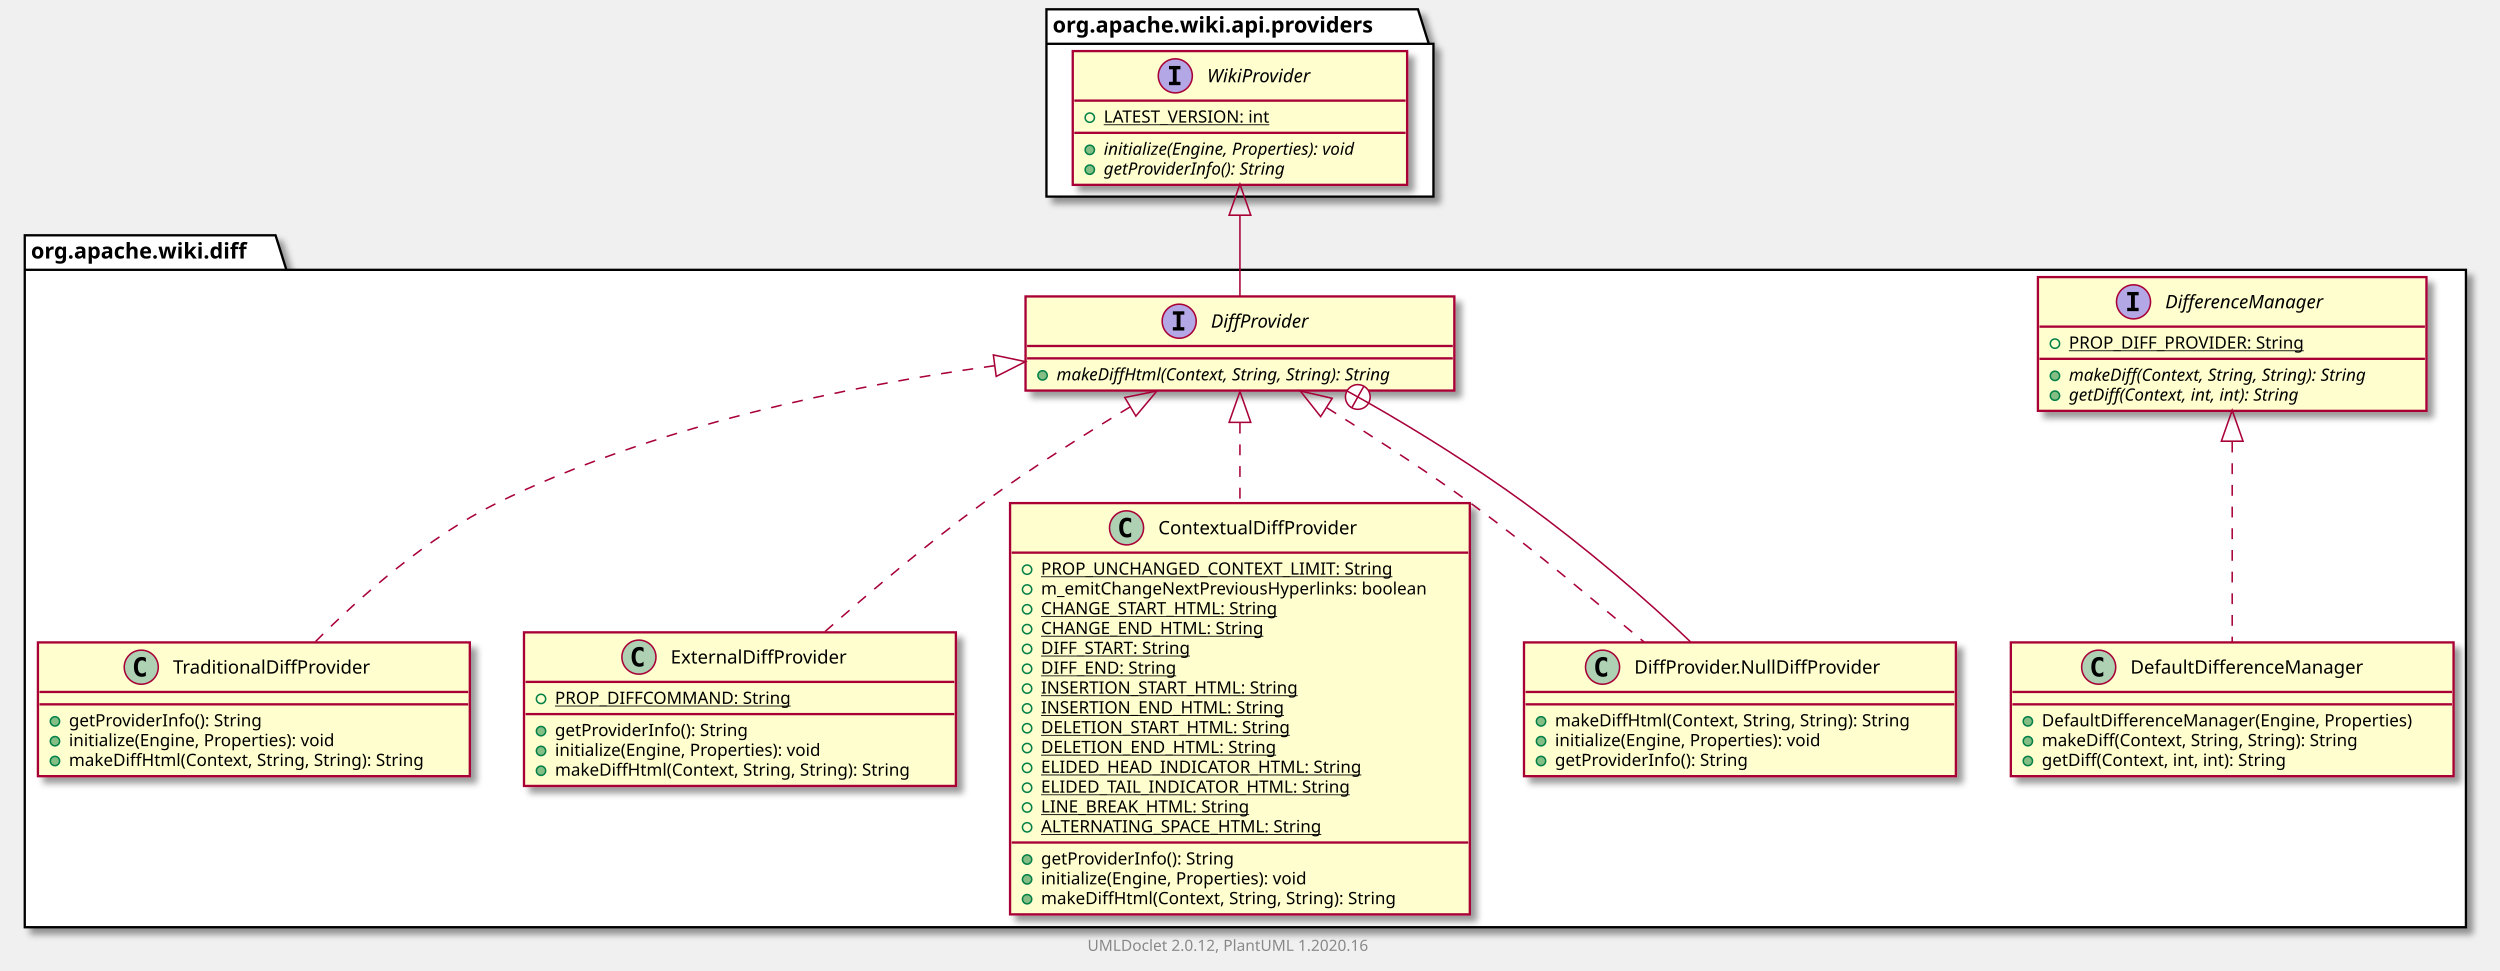
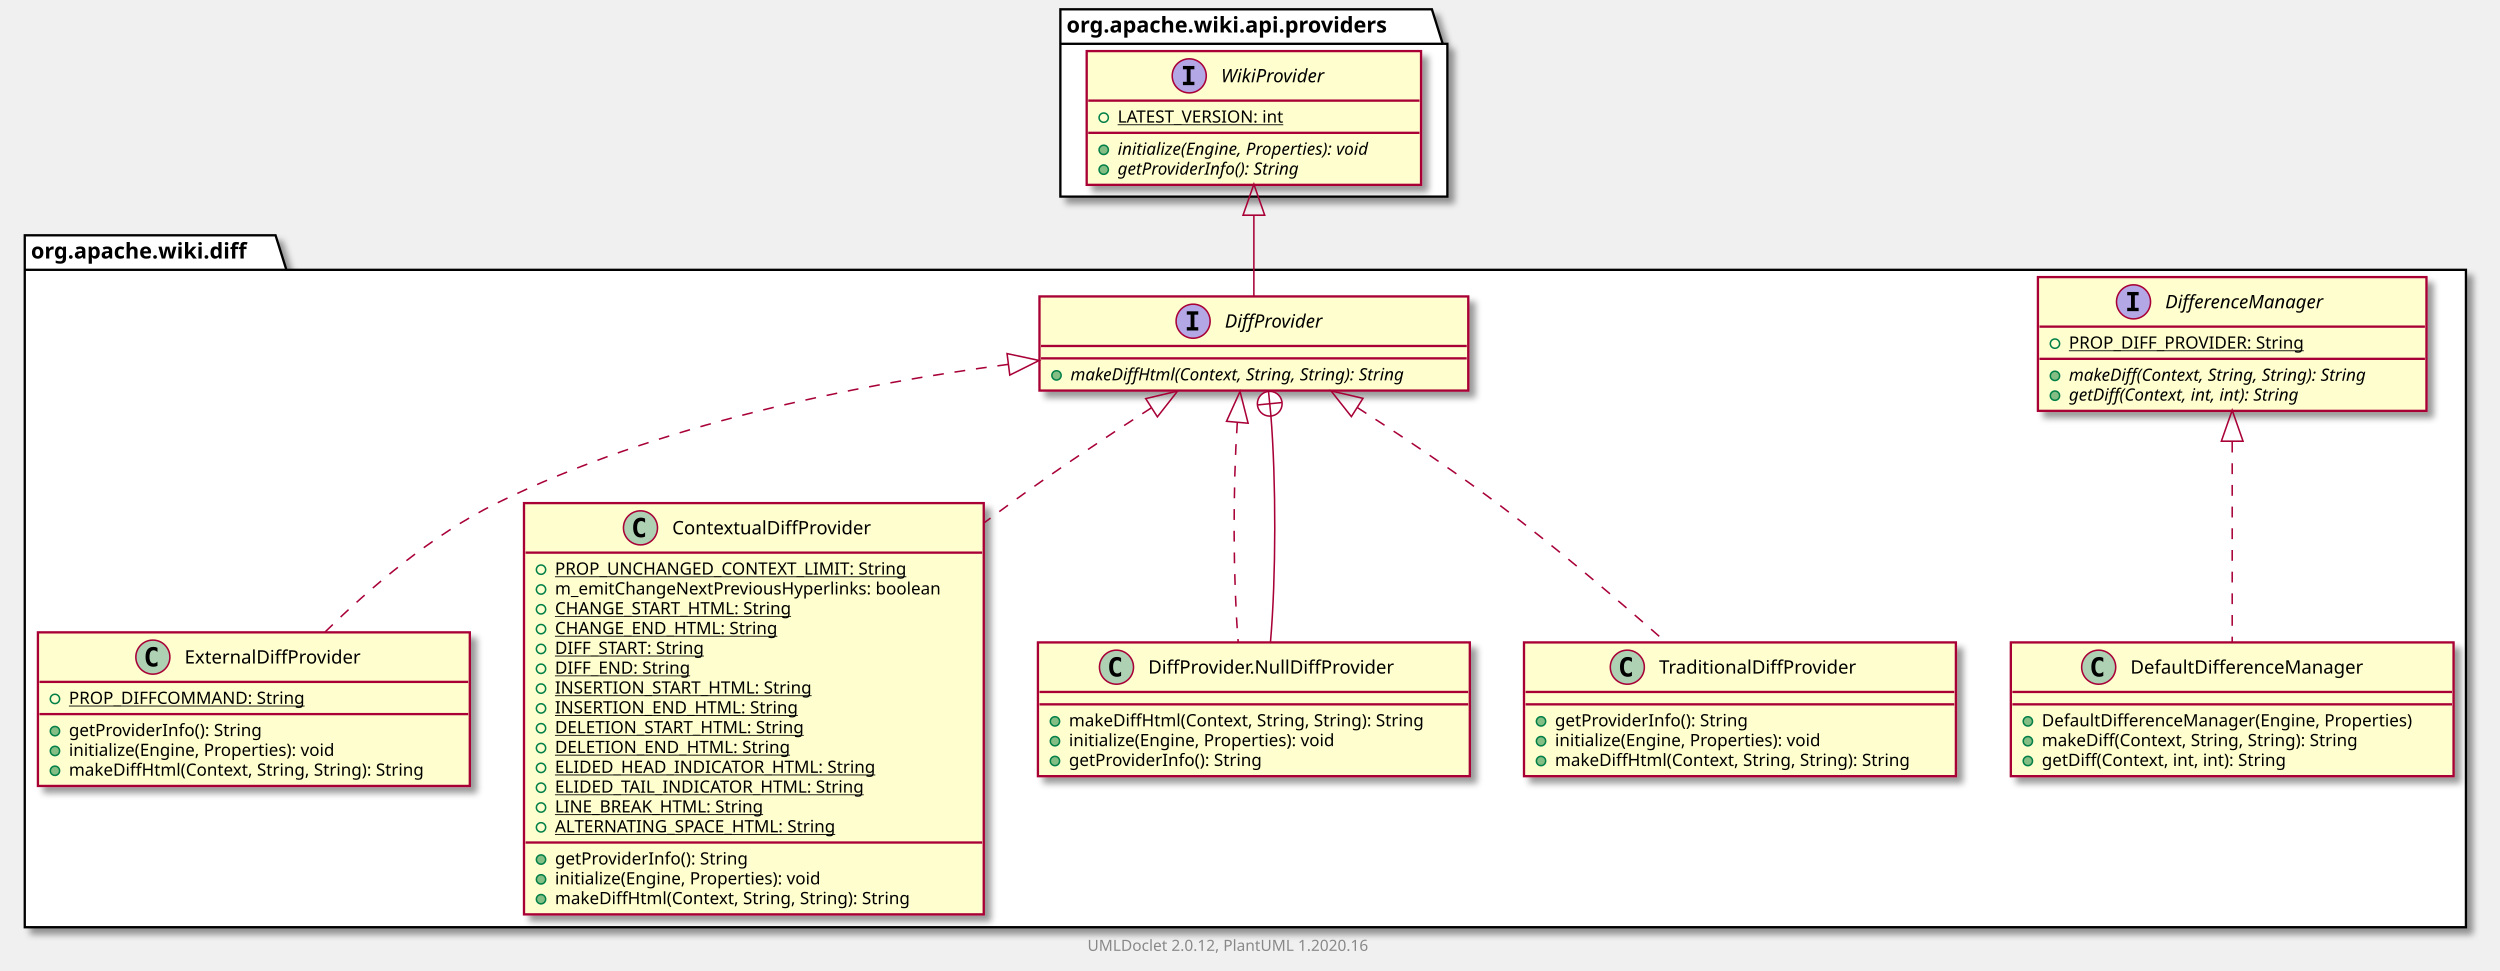
<svg xmlns="http://www.w3.org/2000/svg" xmlns:xlink="http://www.w3.org/1999/xlink" contentScriptType="application/ecmascript" contentStyleType="text/css" height="627px" preserveAspectRatio="none" style="width:1615px;height:627px;" version="1.1" viewBox="0 0 1615 627" width="1615px" zoomAndPan="magnify">
  <defs>
-     <filter height="300%" id="faxug247o72xo" width="300%" x="-1" y="-1">
+     <filter height="300%" id="fhn9ia8gysgc2" width="300%" x="-1" y="-1">
      <feGaussianBlur result="blurOut" stdDeviation="2.0" />
      <feColorMatrix in="blurOut" result="blurOut2" type="matrix" values="0 0 0 0 0 0 0 0 0 0 0 0 0 0 0 0 0 0 .4 0" />
      <feOffset dx="4.0" dy="4.0" in="blurOut2" result="blurOut3" />
      <feBlend in="SourceGraphic" in2="blurOut3" mode="normal" />
    </filter>
  </defs>
  <g>
-     <polygon fill="#FFFFFF" filter="url(#faxug247o72xo)" points="16,152,178,152,185,174.297,1593,174.297,1593,599,16,599,16,152" style="stroke: #000000; stroke-width: 1.5;" />
+     <polygon fill="#FFFFFF" filter="url(#fhn9ia8gysgc2)" points="16,152,178,152,185,174.297,1593,174.297,1593,599,16,599,16,152" style="stroke: #000000; stroke-width: 1.5;" />
    <line style="stroke: #000000; stroke-width: 1.5;" x1="16" x2="185" y1="174.297" y2="174.297" />
    <text fill="#000000" font-family="sans-serif" font-size="14" font-weight="bold" lengthAdjust="spacingAndGlyphs" textLength="156" x="20" y="166.995">org.apache.wiki.diff</text>
-     <polygon fill="#FFFFFF" filter="url(#faxug247o72xo)" points="676,6,916,6,923,28.297,926,28.297,926,127,676,127,676,6" style="stroke: #000000; stroke-width: 1.5;" />
-     <line style="stroke: #000000; stroke-width: 1.5;" x1="676" x2="923" y1="28.297" y2="28.297" />
-     <text fill="#000000" font-family="sans-serif" font-size="14" font-weight="bold" lengthAdjust="spacingAndGlyphs" textLength="234" x="680" y="20.995">org.apache.wiki.api.providers</text>
-     <a href="TraditionalDiffProvider.html" target="_top" title="TraditionalDiffProvider.html" xlink:actuate="onRequest" xlink:href="TraditionalDiffProvider.html" xlink:show="new" xlink:title="TraditionalDiffProvider.html" xlink:type="simple">
-       <rect codeLine="3" fill="#FEFECE" filter="url(#faxug247o72xo)" height="86.414" id="org.apache.wiki.diff.TraditionalDiffProvider" style="stroke: #A80036; stroke-width: 1.5;" width="279" x="24.5" y="415" />
-       <ellipse cx="91.25" cy="431" fill="#ADD1B2" rx="11" ry="11" style="stroke: #A80036; stroke-width: 1.0;" />
-       <path d="M94.219,436.641 Q93.641,436.938 93,437.078 Q92.359,437.234 91.656,437.234 Q89.156,437.234 87.828,435.594 Q86.516,433.938 86.516,430.812 Q86.516,427.688 87.828,426.031 Q89.156,424.375 91.656,424.375 Q92.359,424.375 93,424.531 Q93.656,424.688 94.219,424.984 L94.219,427.703 Q93.594,427.125 93,426.859 Q92.406,426.578 91.781,426.578 Q90.438,426.578 89.75,427.656 Q89.062,428.719 89.062,430.812 Q89.062,432.906 89.75,433.984 Q90.438,435.047 91.781,435.047 Q92.406,435.047 93,434.781 Q93.594,434.5 94.219,433.922 L94.219,436.641 Z " />
-       <text fill="#000000" font-family="sans-serif" font-size="12" lengthAdjust="spacingAndGlyphs" textLength="137" x="111.75" y="435.154">TraditionalDiffProvider</text>
-       <line style="stroke: #A80036; stroke-width: 1.5;" x1="25.5" x2="302.5" y1="447" y2="447" />
-       <line style="stroke: #A80036; stroke-width: 1.5;" x1="25.5" x2="302.5" y1="455" y2="455" />
-       <ellipse cx="35.5" cy="466" fill="#84BE84" rx="3" ry="3" style="stroke: #038048; stroke-width: 1.0;" />
-       <text fill="#000000" font-family="sans-serif" font-size="11" lengthAdjust="spacingAndGlyphs" textLength="136" x="44.5" y="469.21">getProviderInfo(): String</text>
-       <ellipse cx="35.5" cy="478.805" fill="#84BE84" rx="3" ry="3" style="stroke: #038048; stroke-width: 1.0;" />
-       <text fill="#000000" font-family="sans-serif" font-size="11" lengthAdjust="spacingAndGlyphs" textLength="189" x="44.5" y="482.015">initialize(Engine, Properties): void</text>
-       <ellipse cx="35.5" cy="491.609" fill="#84BE84" rx="3" ry="3" style="stroke: #038048; stroke-width: 1.0;" />
-       <text fill="#000000" font-family="sans-serif" font-size="11" lengthAdjust="spacingAndGlyphs" textLength="253" x="44.5" y="494.82">makeDiffHtml(Context, String, String): String</text>
-     </a>
-     <a href="ExternalDiffProvider.html" target="_top" title="ExternalDiffProvider.html" xlink:actuate="onRequest" xlink:href="ExternalDiffProvider.html" xlink:show="new" xlink:title="ExternalDiffProvider.html" xlink:type="simple">
-       <rect codeLine="9" fill="#FEFECE" filter="url(#faxug247o72xo)" height="99.219" id="org.apache.wiki.diff.ExternalDiffProvider" style="stroke: #A80036; stroke-width: 1.5;" width="279" x="338.5" y="408.5" />
-       <ellipse cx="412.75" cy="424.5" fill="#ADD1B2" rx="11" ry="11" style="stroke: #A80036; stroke-width: 1.0;" />
-       <path d="M415.719,430.141 Q415.141,430.438 414.5,430.578 Q413.859,430.734 413.156,430.734 Q410.656,430.734 409.328,429.094 Q408.016,427.438 408.016,424.312 Q408.016,421.188 409.328,419.531 Q410.656,417.875 413.156,417.875 Q413.859,417.875 414.5,418.031 Q415.156,418.188 415.719,418.484 L415.719,421.203 Q415.094,420.625 414.5,420.359 Q413.906,420.078 413.281,420.078 Q411.938,420.078 411.25,421.156 Q410.562,422.219 410.562,424.312 Q410.562,426.406 411.25,427.484 Q411.938,428.547 413.281,428.547 Q413.906,428.547 414.5,428.281 Q415.094,428 415.719,427.422 L415.719,430.141 Z " />
-       <text fill="#000000" font-family="sans-serif" font-size="12" lengthAdjust="spacingAndGlyphs" textLength="122" x="433.25" y="428.654">ExternalDiffProvider</text>
-       <line style="stroke: #A80036; stroke-width: 1.5;" x1="339.5" x2="616.5" y1="440.5" y2="440.5" />
-       <ellipse cx="349.5" cy="451.5" fill="none" rx="3" ry="3" style="stroke: #038048; stroke-width: 1.0;" />
-       <text fill="#000000" font-family="sans-serif" font-size="11" lengthAdjust="spacingAndGlyphs" text-decoration="underline" textLength="159" x="358.5" y="454.71">PROP_DIFFCOMMAND: String</text>
-       <line style="stroke: #A80036; stroke-width: 1.5;" x1="339.5" x2="616.5" y1="461.305" y2="461.305" />
-       <ellipse cx="349.5" cy="472.305" fill="#84BE84" rx="3" ry="3" style="stroke: #038048; stroke-width: 1.0;" />
-       <text fill="#000000" font-family="sans-serif" font-size="11" lengthAdjust="spacingAndGlyphs" textLength="136" x="358.5" y="475.515">getProviderInfo(): String</text>
-       <ellipse cx="349.5" cy="485.109" fill="#84BE84" rx="3" ry="3" style="stroke: #038048; stroke-width: 1.0;" />
-       <text fill="#000000" font-family="sans-serif" font-size="11" lengthAdjust="spacingAndGlyphs" textLength="189" x="358.5" y="488.32">initialize(Engine, Properties): void</text>
-       <ellipse cx="349.5" cy="497.914" fill="#84BE84" rx="3" ry="3" style="stroke: #038048; stroke-width: 1.0;" />
-       <text fill="#000000" font-family="sans-serif" font-size="11" lengthAdjust="spacingAndGlyphs" textLength="253" x="358.5" y="501.125">makeDiffHtml(Context, String, String): String</text>
-     </a>
-     <a href="ContextualDiffProvider.html" target="_top" title="ContextualDiffProvider.html" xlink:actuate="onRequest" xlink:href="ContextualDiffProvider.html" xlink:show="new" xlink:title="ContextualDiffProvider.html" xlink:type="simple">
-       <rect codeLine="16" fill="#FEFECE" filter="url(#faxug247o72xo)" height="265.68" id="org.apache.wiki.diff.ContextualDiffProvider" style="stroke: #A80036; stroke-width: 1.5;" width="297" x="652.5" y="325" />
-       <ellipse cx="727.75" cy="341" fill="#ADD1B2" rx="11" ry="11" style="stroke: #A80036; stroke-width: 1.0;" />
-       <path d="M730.719,346.641 Q730.141,346.938 729.5,347.078 Q728.859,347.234 728.156,347.234 Q725.656,347.234 724.328,345.594 Q723.016,343.938 723.016,340.812 Q723.016,337.688 724.328,336.031 Q725.656,334.375 728.156,334.375 Q728.859,334.375 729.5,334.531 Q730.156,334.688 730.719,334.984 L730.719,337.703 Q730.094,337.125 729.5,336.859 Q728.906,336.578 728.281,336.578 Q726.938,336.578 726.25,337.656 Q725.562,338.719 725.562,340.812 Q725.562,342.906 726.25,343.984 Q726.938,345.047 728.281,345.047 Q728.906,345.047 729.5,344.781 Q730.094,344.5 730.719,343.922 L730.719,346.641 Z " />
-       <text fill="#000000" font-family="sans-serif" font-size="12" lengthAdjust="spacingAndGlyphs" textLength="138" x="748.25" y="345.154">ContextualDiffProvider</text>
-       <line style="stroke: #A80036; stroke-width: 1.5;" x1="653.5" x2="948.5" y1="357" y2="357" />
-       <ellipse cx="663.5" cy="368" fill="none" rx="3" ry="3" style="stroke: #038048; stroke-width: 1.0;" />
-       <text fill="#000000" font-family="sans-serif" font-size="11" lengthAdjust="spacingAndGlyphs" text-decoration="underline" textLength="242" x="672.5" y="371.21">PROP_UNCHANGED_CONTEXT_LIMIT: String</text>
-       <ellipse cx="663.5" cy="380.805" fill="none" rx="3" ry="3" style="stroke: #038048; stroke-width: 1.0;" />
-       <text fill="#000000" font-family="sans-serif" font-size="11" lengthAdjust="spacingAndGlyphs" textLength="271" x="672.5" y="384.015">m_emitChangeNextPreviousHyperlinks: boolean</text>
-       <ellipse cx="663.5" cy="393.609" fill="none" rx="3" ry="3" style="stroke: #038048; stroke-width: 1.0;" />
-       <text fill="#000000" font-family="sans-serif" font-size="11" lengthAdjust="spacingAndGlyphs" text-decoration="underline" textLength="167" x="672.5" y="396.82">CHANGE_START_HTML: String</text>
-       <ellipse cx="663.5" cy="406.414" fill="none" rx="3" ry="3" style="stroke: #038048; stroke-width: 1.0;" />
-       <text fill="#000000" font-family="sans-serif" font-size="11" lengthAdjust="spacingAndGlyphs" text-decoration="underline" textLength="154" x="672.5" y="409.625">CHANGE_END_HTML: String</text>
-       <ellipse cx="663.5" cy="419.219" fill="none" rx="3" ry="3" style="stroke: #038048; stroke-width: 1.0;" />
-       <text fill="#000000" font-family="sans-serif" font-size="11" lengthAdjust="spacingAndGlyphs" text-decoration="underline" textLength="107" x="672.5" y="422.429">DIFF_START: String</text>
-       <ellipse cx="663.5" cy="432.023" fill="none" rx="3" ry="3" style="stroke: #038048; stroke-width: 1.0;" />
-       <text fill="#000000" font-family="sans-serif" font-size="11" lengthAdjust="spacingAndGlyphs" text-decoration="underline" textLength="94" x="672.5" y="435.234">DIFF_END: String</text>
-       <ellipse cx="663.5" cy="444.828" fill="none" rx="3" ry="3" style="stroke: #038048; stroke-width: 1.0;" />
-       <text fill="#000000" font-family="sans-serif" font-size="11" lengthAdjust="spacingAndGlyphs" text-decoration="underline" textLength="180" x="672.5" y="448.039">INSERTION_START_HTML: String</text>
-       <ellipse cx="663.5" cy="457.633" fill="none" rx="3" ry="3" style="stroke: #038048; stroke-width: 1.0;" />
-       <text fill="#000000" font-family="sans-serif" font-size="11" lengthAdjust="spacingAndGlyphs" text-decoration="underline" textLength="167" x="672.5" y="460.843">INSERTION_END_HTML: String</text>
-       <ellipse cx="663.5" cy="470.438" fill="none" rx="3" ry="3" style="stroke: #038048; stroke-width: 1.0;" />
-       <text fill="#000000" font-family="sans-serif" font-size="11" lengthAdjust="spacingAndGlyphs" text-decoration="underline" textLength="175" x="672.5" y="473.648">DELETION_START_HTML: String</text>
-       <ellipse cx="663.5" cy="483.242" fill="none" rx="3" ry="3" style="stroke: #038048; stroke-width: 1.0;" />
-       <text fill="#000000" font-family="sans-serif" font-size="11" lengthAdjust="spacingAndGlyphs" text-decoration="underline" textLength="162" x="672.5" y="486.453">DELETION_END_HTML: String</text>
-       <ellipse cx="663.5" cy="496.047" fill="none" rx="3" ry="3" style="stroke: #038048; stroke-width: 1.0;" />
-       <text fill="#000000" font-family="sans-serif" font-size="11" lengthAdjust="spacingAndGlyphs" text-decoration="underline" textLength="219" x="672.5" y="499.257">ELIDED_HEAD_INDICATOR_HTML: String</text>
-       <ellipse cx="663.5" cy="508.852" fill="none" rx="3" ry="3" style="stroke: #038048; stroke-width: 1.0;" />
-       <text fill="#000000" font-family="sans-serif" font-size="11" lengthAdjust="spacingAndGlyphs" text-decoration="underline" textLength="212" x="672.5" y="512.062">ELIDED_TAIL_INDICATOR_HTML: String</text>
-       <ellipse cx="663.5" cy="521.656" fill="none" rx="3" ry="3" style="stroke: #038048; stroke-width: 1.0;" />
-       <text fill="#000000" font-family="sans-serif" font-size="11" lengthAdjust="spacingAndGlyphs" text-decoration="underline" textLength="144" x="672.5" y="524.867">LINE_BREAK_HTML: String</text>
-       <ellipse cx="663.5" cy="534.461" fill="none" rx="3" ry="3" style="stroke: #038048; stroke-width: 1.0;" />
-       <text fill="#000000" font-family="sans-serif" font-size="11" lengthAdjust="spacingAndGlyphs" text-decoration="underline" textLength="197" x="672.5" y="537.671">ALTERNATING_SPACE_HTML: String</text>
-       <line style="stroke: #A80036; stroke-width: 1.5;" x1="653.5" x2="948.5" y1="544.266" y2="544.266" />
-       <ellipse cx="663.5" cy="555.266" fill="#84BE84" rx="3" ry="3" style="stroke: #038048; stroke-width: 1.0;" />
-       <text fill="#000000" font-family="sans-serif" font-size="11" lengthAdjust="spacingAndGlyphs" textLength="136" x="672.5" y="558.476">getProviderInfo(): String</text>
-       <ellipse cx="663.5" cy="568.07" fill="#84BE84" rx="3" ry="3" style="stroke: #038048; stroke-width: 1.0;" />
-       <text fill="#000000" font-family="sans-serif" font-size="11" lengthAdjust="spacingAndGlyphs" textLength="189" x="672.5" y="571.281">initialize(Engine, Properties): void</text>
-       <ellipse cx="663.5" cy="580.875" fill="#84BE84" rx="3" ry="3" style="stroke: #038048; stroke-width: 1.0;" />
-       <text fill="#000000" font-family="sans-serif" font-size="11" lengthAdjust="spacingAndGlyphs" textLength="253" x="672.5" y="584.085">makeDiffHtml(Context, String, String): String</text>
-     </a>
+     <polygon fill="#FFFFFF" filter="url(#fhn9ia8gysgc2)" points="685,6,925,6,932,28.297,935,28.297,935,127,685,127,685,6" style="stroke: #000000; stroke-width: 1.5;" />
+     <line style="stroke: #000000; stroke-width: 1.5;" x1="685" x2="932" y1="28.297" y2="28.297" />
+     <text fill="#000000" font-family="sans-serif" font-size="14" font-weight="bold" lengthAdjust="spacingAndGlyphs" textLength="234" x="689" y="20.995">org.apache.wiki.api.providers</text>
    <a href="DifferenceManager.html" target="_top" title="DifferenceManager.html" xlink:actuate="onRequest" xlink:href="DifferenceManager.html" xlink:show="new" xlink:title="DifferenceManager.html" xlink:type="simple">
-       <rect codeLine="36" fill="#FEFECE" filter="url(#faxug247o72xo)" height="86.414" id="org.apache.wiki.diff.DifferenceManager" style="stroke: #A80036; stroke-width: 1.5;" width="251" x="1316.5" y="179" />
+       <rect codeLine="3" fill="#FEFECE" filter="url(#fhn9ia8gysgc2)" height="86.414" id="org.apache.wiki.diff.DifferenceManager" style="stroke: #A80036; stroke-width: 1.5;" width="251" x="1316.5" y="179" />
      <ellipse cx="1378.25" cy="195" fill="#B4A7E5" rx="11" ry="11" style="stroke: #A80036; stroke-width: 1.0;" />
      <path d="M1374.172,190.766 L1374.172,188.609 L1381.562,188.609 L1381.562,190.766 L1379.094,190.766 L1379.094,198.844 L1381.562,198.844 L1381.562,201 L1374.172,201 L1374.172,198.844 L1376.641,198.844 L1376.641,190.766 L1374.172,190.766 Z " />
      <text fill="#000000" font-family="sans-serif" font-size="12" font-style="italic" lengthAdjust="spacingAndGlyphs" textLength="119" x="1398.75" y="199.154">DifferenceManager</text>
      <line style="stroke: #A80036; stroke-width: 1.5;" x1="1317.5" x2="1566.5" y1="211" y2="211" />
      <ellipse cx="1327.5" cy="222" fill="none" rx="3" ry="3" style="stroke: #038048; stroke-width: 1.0;" />
      <text fill="#000000" font-family="sans-serif" font-size="11" lengthAdjust="spacingAndGlyphs" text-decoration="underline" textLength="162" x="1336.5" y="225.21">PROP_DIFF_PROVIDER: String</text>
      <line style="stroke: #A80036; stroke-width: 1.5;" x1="1317.5" x2="1566.5" y1="231.805" y2="231.805" />
      <ellipse cx="1327.5" cy="242.805" fill="#84BE84" rx="3" ry="3" style="stroke: #038048; stroke-width: 1.0;" />
      <text fill="#000000" font-family="sans-serif" font-size="11" font-style="italic" lengthAdjust="spacingAndGlyphs" textLength="225" x="1336.5" y="246.015">makeDiff(Context, String, String): String</text>
      <ellipse cx="1327.5" cy="255.609" fill="#84BE84" rx="3" ry="3" style="stroke: #038048; stroke-width: 1.0;" />
      <text fill="#000000" font-family="sans-serif" font-size="11" font-style="italic" lengthAdjust="spacingAndGlyphs" textLength="174" x="1336.5" y="258.82">getDiff(Context, int, int): String</text>
    </a>
-     <a href="DiffProvider.html" target="_top" title="DiffProvider.html" xlink:actuate="onRequest" xlink:href="DiffProvider.html" xlink:show="new" xlink:title="DiffProvider.html" xlink:type="simple">
-       <rect codeLine="42" fill="#FEFECE" filter="url(#faxug247o72xo)" height="60.805" id="org.apache.wiki.diff.DiffProvider" style="stroke: #A80036; stroke-width: 1.5;" width="277" x="662.5" y="191.5" />
-       <ellipse cx="761.75" cy="207.5" fill="#B4A7E5" rx="11" ry="11" style="stroke: #A80036; stroke-width: 1.0;" />
-       <path d="M757.672,203.266 L757.672,201.109 L765.062,201.109 L765.062,203.266 L762.594,203.266 L762.594,211.344 L765.062,211.344 L765.062,213.5 L757.672,213.5 L757.672,211.344 L760.141,211.344 L760.141,203.266 L757.672,203.266 Z " />
-       <text fill="#000000" font-family="sans-serif" font-size="12" font-style="italic" lengthAdjust="spacingAndGlyphs" textLength="70" x="782.25" y="211.654">DiffProvider</text>
-       <line style="stroke: #A80036; stroke-width: 1.5;" x1="663.5" x2="938.5" y1="223.5" y2="223.5" />
-       <line style="stroke: #A80036; stroke-width: 1.5;" x1="663.5" x2="938.5" y1="231.5" y2="231.5" />
-       <ellipse cx="673.5" cy="242.5" fill="#84BE84" rx="3" ry="3" style="stroke: #038048; stroke-width: 1.0;" />
-       <text fill="#000000" font-family="sans-serif" font-size="11" font-style="italic" lengthAdjust="spacingAndGlyphs" textLength="251" x="682.5" y="245.71">makeDiffHtml(Context, String, String): String</text>
+     <a href="ExternalDiffProvider.html" target="_top" title="ExternalDiffProvider.html" xlink:actuate="onRequest" xlink:href="ExternalDiffProvider.html" xlink:show="new" xlink:title="ExternalDiffProvider.html" xlink:type="simple">
+       <rect codeLine="9" fill="#FEFECE" filter="url(#fhn9ia8gysgc2)" height="99.219" id="org.apache.wiki.diff.ExternalDiffProvider" style="stroke: #A80036; stroke-width: 1.5;" width="279" x="24.5" y="408.5" />
+       <ellipse cx="98.75" cy="424.5" fill="#ADD1B2" rx="11" ry="11" style="stroke: #A80036; stroke-width: 1.0;" />
+       <path d="M101.719,430.141 Q101.141,430.438 100.5,430.578 Q99.859,430.734 99.156,430.734 Q96.656,430.734 95.328,429.094 Q94.016,427.438 94.016,424.312 Q94.016,421.188 95.328,419.531 Q96.656,417.875 99.156,417.875 Q99.859,417.875 100.5,418.031 Q101.156,418.188 101.719,418.484 L101.719,421.203 Q101.094,420.625 100.5,420.359 Q99.906,420.078 99.281,420.078 Q97.938,420.078 97.25,421.156 Q96.562,422.219 96.562,424.312 Q96.562,426.406 97.25,427.484 Q97.938,428.547 99.281,428.547 Q99.906,428.547 100.5,428.281 Q101.094,428 101.719,427.422 L101.719,430.141 Z " />
+       <text fill="#000000" font-family="sans-serif" font-size="12" lengthAdjust="spacingAndGlyphs" textLength="122" x="119.25" y="428.654">ExternalDiffProvider</text>
+       <line style="stroke: #A80036; stroke-width: 1.5;" x1="25.5" x2="302.5" y1="440.5" y2="440.5" />
+       <ellipse cx="35.5" cy="451.5" fill="none" rx="3" ry="3" style="stroke: #038048; stroke-width: 1.0;" />
+       <text fill="#000000" font-family="sans-serif" font-size="11" lengthAdjust="spacingAndGlyphs" text-decoration="underline" textLength="159" x="44.5" y="454.71">PROP_DIFFCOMMAND: String</text>
+       <line style="stroke: #A80036; stroke-width: 1.5;" x1="25.5" x2="302.5" y1="461.305" y2="461.305" />
+       <ellipse cx="35.5" cy="472.305" fill="#84BE84" rx="3" ry="3" style="stroke: #038048; stroke-width: 1.0;" />
+       <text fill="#000000" font-family="sans-serif" font-size="11" lengthAdjust="spacingAndGlyphs" textLength="136" x="44.5" y="475.515">getProviderInfo(): String</text>
+       <ellipse cx="35.5" cy="485.109" fill="#84BE84" rx="3" ry="3" style="stroke: #038048; stroke-width: 1.0;" />
+       <text fill="#000000" font-family="sans-serif" font-size="11" lengthAdjust="spacingAndGlyphs" textLength="189" x="44.5" y="488.32">initialize(Engine, Properties): void</text>
+       <ellipse cx="35.5" cy="497.914" fill="#84BE84" rx="3" ry="3" style="stroke: #038048; stroke-width: 1.0;" />
+       <text fill="#000000" font-family="sans-serif" font-size="11" lengthAdjust="spacingAndGlyphs" textLength="253" x="44.5" y="501.125">makeDiffHtml(Context, String, String): String</text>
    </a>
-     <a href="DiffProvider.NullDiffProvider.html" target="_top" title="DiffProvider.NullDiffProvider.html" xlink:actuate="onRequest" xlink:href="DiffProvider.NullDiffProvider.html" xlink:show="new" xlink:title="DiffProvider.NullDiffProvider.html" xlink:type="simple">
-       <rect codeLine="46" fill="#FEFECE" filter="url(#faxug247o72xo)" height="86.414" id="org.apache.wiki.diff.DiffProvider.NullDiffProvider" style="stroke: #A80036; stroke-width: 1.5;" width="279" x="984.5" y="415" />
-       <ellipse cx="1035.25" cy="431" fill="#ADD1B2" rx="11" ry="11" style="stroke: #A80036; stroke-width: 1.0;" />
-       <path d="M1038.219,436.641 Q1037.641,436.938 1037,437.078 Q1036.359,437.234 1035.656,437.234 Q1033.156,437.234 1031.828,435.594 Q1030.516,433.938 1030.516,430.812 Q1030.516,427.688 1031.828,426.031 Q1033.156,424.375 1035.656,424.375 Q1036.359,424.375 1037,424.531 Q1037.656,424.688 1038.219,424.984 L1038.219,427.703 Q1037.594,427.125 1037,426.859 Q1036.406,426.578 1035.781,426.578 Q1034.438,426.578 1033.75,427.656 Q1033.062,428.719 1033.062,430.812 Q1033.062,432.906 1033.75,433.984 Q1034.438,435.047 1035.781,435.047 Q1036.406,435.047 1037,434.781 Q1037.594,434.5 1038.219,433.922 L1038.219,436.641 Z " />
-       <text fill="#000000" font-family="sans-serif" font-size="12" lengthAdjust="spacingAndGlyphs" textLength="169" x="1055.75" y="435.154">DiffProvider.NullDiffProvider</text>
-       <line style="stroke: #A80036; stroke-width: 1.5;" x1="985.5" x2="1262.5" y1="447" y2="447" />
-       <line style="stroke: #A80036; stroke-width: 1.5;" x1="985.5" x2="1262.5" y1="455" y2="455" />
-       <ellipse cx="995.5" cy="466" fill="#84BE84" rx="3" ry="3" style="stroke: #038048; stroke-width: 1.0;" />
-       <text fill="#000000" font-family="sans-serif" font-size="11" lengthAdjust="spacingAndGlyphs" textLength="253" x="1004.5" y="469.21">makeDiffHtml(Context, String, String): String</text>
-       <ellipse cx="995.5" cy="478.805" fill="#84BE84" rx="3" ry="3" style="stroke: #038048; stroke-width: 1.0;" />
-       <text fill="#000000" font-family="sans-serif" font-size="11" lengthAdjust="spacingAndGlyphs" textLength="189" x="1004.5" y="482.015">initialize(Engine, Properties): void</text>
-       <ellipse cx="995.5" cy="491.609" fill="#84BE84" rx="3" ry="3" style="stroke: #038048; stroke-width: 1.0;" />
-       <text fill="#000000" font-family="sans-serif" font-size="11" lengthAdjust="spacingAndGlyphs" textLength="136" x="1004.5" y="494.82">getProviderInfo(): String</text>
+     <a href="ContextualDiffProvider.html" target="_top" title="ContextualDiffProvider.html" xlink:actuate="onRequest" xlink:href="ContextualDiffProvider.html" xlink:show="new" xlink:title="ContextualDiffProvider.html" xlink:type="simple">
+       <rect codeLine="16" fill="#FEFECE" filter="url(#fhn9ia8gysgc2)" height="265.68" id="org.apache.wiki.diff.ContextualDiffProvider" style="stroke: #A80036; stroke-width: 1.5;" width="297" x="338.5" y="325" />
+       <ellipse cx="413.75" cy="341" fill="#ADD1B2" rx="11" ry="11" style="stroke: #A80036; stroke-width: 1.0;" />
+       <path d="M416.719,346.641 Q416.141,346.938 415.5,347.078 Q414.859,347.234 414.156,347.234 Q411.656,347.234 410.328,345.594 Q409.016,343.938 409.016,340.812 Q409.016,337.688 410.328,336.031 Q411.656,334.375 414.156,334.375 Q414.859,334.375 415.5,334.531 Q416.156,334.688 416.719,334.984 L416.719,337.703 Q416.094,337.125 415.5,336.859 Q414.906,336.578 414.281,336.578 Q412.938,336.578 412.25,337.656 Q411.562,338.719 411.562,340.812 Q411.562,342.906 412.25,343.984 Q412.938,345.047 414.281,345.047 Q414.906,345.047 415.5,344.781 Q416.094,344.5 416.719,343.922 L416.719,346.641 Z " />
+       <text fill="#000000" font-family="sans-serif" font-size="12" lengthAdjust="spacingAndGlyphs" textLength="138" x="434.25" y="345.154">ContextualDiffProvider</text>
+       <line style="stroke: #A80036; stroke-width: 1.5;" x1="339.5" x2="634.5" y1="357" y2="357" />
+       <ellipse cx="349.5" cy="368" fill="none" rx="3" ry="3" style="stroke: #038048; stroke-width: 1.0;" />
+       <text fill="#000000" font-family="sans-serif" font-size="11" lengthAdjust="spacingAndGlyphs" text-decoration="underline" textLength="242" x="358.5" y="371.21">PROP_UNCHANGED_CONTEXT_LIMIT: String</text>
+       <ellipse cx="349.5" cy="380.805" fill="none" rx="3" ry="3" style="stroke: #038048; stroke-width: 1.0;" />
+       <text fill="#000000" font-family="sans-serif" font-size="11" lengthAdjust="spacingAndGlyphs" textLength="271" x="358.5" y="384.015">m_emitChangeNextPreviousHyperlinks: boolean</text>
+       <ellipse cx="349.5" cy="393.609" fill="none" rx="3" ry="3" style="stroke: #038048; stroke-width: 1.0;" />
+       <text fill="#000000" font-family="sans-serif" font-size="11" lengthAdjust="spacingAndGlyphs" text-decoration="underline" textLength="167" x="358.5" y="396.82">CHANGE_START_HTML: String</text>
+       <ellipse cx="349.5" cy="406.414" fill="none" rx="3" ry="3" style="stroke: #038048; stroke-width: 1.0;" />
+       <text fill="#000000" font-family="sans-serif" font-size="11" lengthAdjust="spacingAndGlyphs" text-decoration="underline" textLength="154" x="358.5" y="409.625">CHANGE_END_HTML: String</text>
+       <ellipse cx="349.5" cy="419.219" fill="none" rx="3" ry="3" style="stroke: #038048; stroke-width: 1.0;" />
+       <text fill="#000000" font-family="sans-serif" font-size="11" lengthAdjust="spacingAndGlyphs" text-decoration="underline" textLength="107" x="358.5" y="422.429">DIFF_START: String</text>
+       <ellipse cx="349.5" cy="432.023" fill="none" rx="3" ry="3" style="stroke: #038048; stroke-width: 1.0;" />
+       <text fill="#000000" font-family="sans-serif" font-size="11" lengthAdjust="spacingAndGlyphs" text-decoration="underline" textLength="94" x="358.5" y="435.234">DIFF_END: String</text>
+       <ellipse cx="349.5" cy="444.828" fill="none" rx="3" ry="3" style="stroke: #038048; stroke-width: 1.0;" />
+       <text fill="#000000" font-family="sans-serif" font-size="11" lengthAdjust="spacingAndGlyphs" text-decoration="underline" textLength="180" x="358.5" y="448.039">INSERTION_START_HTML: String</text>
+       <ellipse cx="349.5" cy="457.633" fill="none" rx="3" ry="3" style="stroke: #038048; stroke-width: 1.0;" />
+       <text fill="#000000" font-family="sans-serif" font-size="11" lengthAdjust="spacingAndGlyphs" text-decoration="underline" textLength="167" x="358.5" y="460.843">INSERTION_END_HTML: String</text>
+       <ellipse cx="349.5" cy="470.438" fill="none" rx="3" ry="3" style="stroke: #038048; stroke-width: 1.0;" />
+       <text fill="#000000" font-family="sans-serif" font-size="11" lengthAdjust="spacingAndGlyphs" text-decoration="underline" textLength="175" x="358.5" y="473.648">DELETION_START_HTML: String</text>
+       <ellipse cx="349.5" cy="483.242" fill="none" rx="3" ry="3" style="stroke: #038048; stroke-width: 1.0;" />
+       <text fill="#000000" font-family="sans-serif" font-size="11" lengthAdjust="spacingAndGlyphs" text-decoration="underline" textLength="162" x="358.5" y="486.453">DELETION_END_HTML: String</text>
+       <ellipse cx="349.5" cy="496.047" fill="none" rx="3" ry="3" style="stroke: #038048; stroke-width: 1.0;" />
+       <text fill="#000000" font-family="sans-serif" font-size="11" lengthAdjust="spacingAndGlyphs" text-decoration="underline" textLength="219" x="358.5" y="499.257">ELIDED_HEAD_INDICATOR_HTML: String</text>
+       <ellipse cx="349.5" cy="508.852" fill="none" rx="3" ry="3" style="stroke: #038048; stroke-width: 1.0;" />
+       <text fill="#000000" font-family="sans-serif" font-size="11" lengthAdjust="spacingAndGlyphs" text-decoration="underline" textLength="212" x="358.5" y="512.062">ELIDED_TAIL_INDICATOR_HTML: String</text>
+       <ellipse cx="349.5" cy="521.656" fill="none" rx="3" ry="3" style="stroke: #038048; stroke-width: 1.0;" />
+       <text fill="#000000" font-family="sans-serif" font-size="11" lengthAdjust="spacingAndGlyphs" text-decoration="underline" textLength="144" x="358.5" y="524.867">LINE_BREAK_HTML: String</text>
+       <ellipse cx="349.5" cy="534.461" fill="none" rx="3" ry="3" style="stroke: #038048; stroke-width: 1.0;" />
+       <text fill="#000000" font-family="sans-serif" font-size="11" lengthAdjust="spacingAndGlyphs" text-decoration="underline" textLength="197" x="358.5" y="537.671">ALTERNATING_SPACE_HTML: String</text>
+       <line style="stroke: #A80036; stroke-width: 1.5;" x1="339.5" x2="634.5" y1="544.266" y2="544.266" />
+       <ellipse cx="349.5" cy="555.266" fill="#84BE84" rx="3" ry="3" style="stroke: #038048; stroke-width: 1.0;" />
+       <text fill="#000000" font-family="sans-serif" font-size="11" lengthAdjust="spacingAndGlyphs" textLength="136" x="358.5" y="558.476">getProviderInfo(): String</text>
+       <ellipse cx="349.5" cy="568.07" fill="#84BE84" rx="3" ry="3" style="stroke: #038048; stroke-width: 1.0;" />
+       <text fill="#000000" font-family="sans-serif" font-size="11" lengthAdjust="spacingAndGlyphs" textLength="189" x="358.5" y="571.281">initialize(Engine, Properties): void</text>
+       <ellipse cx="349.5" cy="580.875" fill="#84BE84" rx="3" ry="3" style="stroke: #038048; stroke-width: 1.0;" />
+       <text fill="#000000" font-family="sans-serif" font-size="11" lengthAdjust="spacingAndGlyphs" textLength="253" x="358.5" y="584.085">makeDiffHtml(Context, String, String): String</text>
    </a>
    <a href="DefaultDifferenceManager.html" target="_top" title="DefaultDifferenceManager.html" xlink:actuate="onRequest" xlink:href="DefaultDifferenceManager.html" xlink:show="new" xlink:title="DefaultDifferenceManager.html" xlink:type="simple">
-       <rect codeLine="52" fill="#FEFECE" filter="url(#faxug247o72xo)" height="86.414" id="org.apache.wiki.diff.DefaultDifferenceManager" style="stroke: #A80036; stroke-width: 1.5;" width="286" x="1299" y="415" />
+       <rect codeLine="36" fill="#FEFECE" filter="url(#fhn9ia8gysgc2)" height="86.414" id="org.apache.wiki.diff.DefaultDifferenceManager" style="stroke: #A80036; stroke-width: 1.5;" width="286" x="1299" y="415" />
      <ellipse cx="1355.75" cy="431" fill="#ADD1B2" rx="11" ry="11" style="stroke: #A80036; stroke-width: 1.0;" />
      <path d="M1358.719,436.641 Q1358.141,436.938 1357.5,437.078 Q1356.859,437.234 1356.156,437.234 Q1353.656,437.234 1352.328,435.594 Q1351.016,433.938 1351.016,430.812 Q1351.016,427.688 1352.328,426.031 Q1353.656,424.375 1356.156,424.375 Q1356.859,424.375 1357.5,424.531 Q1358.156,424.688 1358.719,424.984 L1358.719,427.703 Q1358.094,427.125 1357.5,426.859 Q1356.906,426.578 1356.281,426.578 Q1354.938,426.578 1354.25,427.656 Q1353.562,428.719 1353.562,430.812 Q1353.562,432.906 1354.25,433.984 Q1354.938,435.047 1356.281,435.047 Q1356.906,435.047 1357.5,434.781 Q1358.094,434.5 1358.719,433.922 L1358.719,436.641 Z " />
      <text fill="#000000" font-family="sans-serif" font-size="12" lengthAdjust="spacingAndGlyphs" textLength="164" x="1376.25" y="435.154">DefaultDifferenceManager</text>
      <line style="stroke: #A80036; stroke-width: 1.5;" x1="1300" x2="1584" y1="447" y2="447" />
      <line style="stroke: #A80036; stroke-width: 1.5;" x1="1300" x2="1584" y1="455" y2="455" />
      <ellipse cx="1310" cy="466" fill="#84BE84" rx="3" ry="3" style="stroke: #038048; stroke-width: 1.0;" />
      <text fill="#000000" font-family="sans-serif" font-size="11" lengthAdjust="spacingAndGlyphs" textLength="260" x="1319" y="469.21">DefaultDifferenceManager(Engine, Properties)</text>
      <ellipse cx="1310" cy="478.805" fill="#84BE84" rx="3" ry="3" style="stroke: #038048; stroke-width: 1.0;" />
      <text fill="#000000" font-family="sans-serif" font-size="11" lengthAdjust="spacingAndGlyphs" textLength="227" x="1319" y="482.015">makeDiff(Context, String, String): String</text>
      <ellipse cx="1310" cy="491.609" fill="#84BE84" rx="3" ry="3" style="stroke: #038048; stroke-width: 1.0;" />
      <text fill="#000000" font-family="sans-serif" font-size="11" lengthAdjust="spacingAndGlyphs" textLength="174" x="1319" y="494.82">getDiff(Context, int, int): String</text>
    </a>
+     <a href="DiffProvider.html" target="_top" title="DiffProvider.html" xlink:actuate="onRequest" xlink:href="DiffProvider.html" xlink:show="new" xlink:title="DiffProvider.html" xlink:type="simple">
+       <rect codeLine="42" fill="#FEFECE" filter="url(#fhn9ia8gysgc2)" height="60.805" id="org.apache.wiki.diff.DiffProvider" style="stroke: #A80036; stroke-width: 1.5;" width="277" x="671.5" y="191.5" />
+       <ellipse cx="770.75" cy="207.5" fill="#B4A7E5" rx="11" ry="11" style="stroke: #A80036; stroke-width: 1.0;" />
+       <path d="M766.672,203.266 L766.672,201.109 L774.062,201.109 L774.062,203.266 L771.594,203.266 L771.594,211.344 L774.062,211.344 L774.062,213.5 L766.672,213.5 L766.672,211.344 L769.141,211.344 L769.141,203.266 L766.672,203.266 Z " />
+       <text fill="#000000" font-family="sans-serif" font-size="12" font-style="italic" lengthAdjust="spacingAndGlyphs" textLength="70" x="791.25" y="211.654">DiffProvider</text>
+       <line style="stroke: #A80036; stroke-width: 1.5;" x1="672.5" x2="947.5" y1="223.5" y2="223.5" />
+       <line style="stroke: #A80036; stroke-width: 1.5;" x1="672.5" x2="947.5" y1="231.5" y2="231.5" />
+       <ellipse cx="682.5" cy="242.5" fill="#84BE84" rx="3" ry="3" style="stroke: #038048; stroke-width: 1.0;" />
+       <text fill="#000000" font-family="sans-serif" font-size="11" font-style="italic" lengthAdjust="spacingAndGlyphs" textLength="251" x="691.5" y="245.71">makeDiffHtml(Context, String, String): String</text>
+     </a>
+     <a href="DiffProvider.NullDiffProvider.html" target="_top" title="DiffProvider.NullDiffProvider.html" xlink:actuate="onRequest" xlink:href="DiffProvider.NullDiffProvider.html" xlink:show="new" xlink:title="DiffProvider.NullDiffProvider.html" xlink:type="simple">
+       <rect codeLine="46" fill="#FEFECE" filter="url(#fhn9ia8gysgc2)" height="86.414" id="org.apache.wiki.diff.DiffProvider.NullDiffProvider" style="stroke: #A80036; stroke-width: 1.5;" width="279" x="670.5" y="415" />
+       <ellipse cx="721.25" cy="431" fill="#ADD1B2" rx="11" ry="11" style="stroke: #A80036; stroke-width: 1.0;" />
+       <path d="M724.219,436.641 Q723.641,436.938 723,437.078 Q722.359,437.234 721.656,437.234 Q719.156,437.234 717.828,435.594 Q716.516,433.938 716.516,430.812 Q716.516,427.688 717.828,426.031 Q719.156,424.375 721.656,424.375 Q722.359,424.375 723,424.531 Q723.656,424.688 724.219,424.984 L724.219,427.703 Q723.594,427.125 723,426.859 Q722.406,426.578 721.781,426.578 Q720.438,426.578 719.75,427.656 Q719.062,428.719 719.062,430.812 Q719.062,432.906 719.75,433.984 Q720.438,435.047 721.781,435.047 Q722.406,435.047 723,434.781 Q723.594,434.5 724.219,433.922 L724.219,436.641 Z " />
+       <text fill="#000000" font-family="sans-serif" font-size="12" lengthAdjust="spacingAndGlyphs" textLength="169" x="741.75" y="435.154">DiffProvider.NullDiffProvider</text>
+       <line style="stroke: #A80036; stroke-width: 1.5;" x1="671.5" x2="948.5" y1="447" y2="447" />
+       <line style="stroke: #A80036; stroke-width: 1.5;" x1="671.5" x2="948.5" y1="455" y2="455" />
+       <ellipse cx="681.5" cy="466" fill="#84BE84" rx="3" ry="3" style="stroke: #038048; stroke-width: 1.0;" />
+       <text fill="#000000" font-family="sans-serif" font-size="11" lengthAdjust="spacingAndGlyphs" textLength="253" x="690.5" y="469.21">makeDiffHtml(Context, String, String): String</text>
+       <ellipse cx="681.5" cy="478.805" fill="#84BE84" rx="3" ry="3" style="stroke: #038048; stroke-width: 1.0;" />
+       <text fill="#000000" font-family="sans-serif" font-size="11" lengthAdjust="spacingAndGlyphs" textLength="189" x="690.5" y="482.015">initialize(Engine, Properties): void</text>
+       <ellipse cx="681.5" cy="491.609" fill="#84BE84" rx="3" ry="3" style="stroke: #038048; stroke-width: 1.0;" />
+       <text fill="#000000" font-family="sans-serif" font-size="11" lengthAdjust="spacingAndGlyphs" textLength="136" x="690.5" y="494.82">getProviderInfo(): String</text>
+     </a>
+     <a href="TraditionalDiffProvider.html" target="_top" title="TraditionalDiffProvider.html" xlink:actuate="onRequest" xlink:href="TraditionalDiffProvider.html" xlink:show="new" xlink:title="TraditionalDiffProvider.html" xlink:type="simple">
+       <rect codeLine="52" fill="#FEFECE" filter="url(#fhn9ia8gysgc2)" height="86.414" id="org.apache.wiki.diff.TraditionalDiffProvider" style="stroke: #A80036; stroke-width: 1.5;" width="279" x="984.5" y="415" />
+       <ellipse cx="1051.25" cy="431" fill="#ADD1B2" rx="11" ry="11" style="stroke: #A80036; stroke-width: 1.0;" />
+       <path d="M1054.219,436.641 Q1053.641,436.938 1053,437.078 Q1052.359,437.234 1051.656,437.234 Q1049.156,437.234 1047.828,435.594 Q1046.516,433.938 1046.516,430.812 Q1046.516,427.688 1047.828,426.031 Q1049.156,424.375 1051.656,424.375 Q1052.359,424.375 1053,424.531 Q1053.656,424.688 1054.219,424.984 L1054.219,427.703 Q1053.594,427.125 1053,426.859 Q1052.406,426.578 1051.781,426.578 Q1050.438,426.578 1049.75,427.656 Q1049.062,428.719 1049.062,430.812 Q1049.062,432.906 1049.75,433.984 Q1050.438,435.047 1051.781,435.047 Q1052.406,435.047 1053,434.781 Q1053.594,434.5 1054.219,433.922 L1054.219,436.641 Z " />
+       <text fill="#000000" font-family="sans-serif" font-size="12" lengthAdjust="spacingAndGlyphs" textLength="137" x="1071.75" y="435.154">TraditionalDiffProvider</text>
+       <line style="stroke: #A80036; stroke-width: 1.5;" x1="985.5" x2="1262.5" y1="447" y2="447" />
+       <line style="stroke: #A80036; stroke-width: 1.5;" x1="985.5" x2="1262.5" y1="455" y2="455" />
+       <ellipse cx="995.5" cy="466" fill="#84BE84" rx="3" ry="3" style="stroke: #038048; stroke-width: 1.0;" />
+       <text fill="#000000" font-family="sans-serif" font-size="11" lengthAdjust="spacingAndGlyphs" textLength="136" x="1004.5" y="469.21">getProviderInfo(): String</text>
+       <ellipse cx="995.5" cy="478.805" fill="#84BE84" rx="3" ry="3" style="stroke: #038048; stroke-width: 1.0;" />
+       <text fill="#000000" font-family="sans-serif" font-size="11" lengthAdjust="spacingAndGlyphs" textLength="189" x="1004.5" y="482.015">initialize(Engine, Properties): void</text>
+       <ellipse cx="995.5" cy="491.609" fill="#84BE84" rx="3" ry="3" style="stroke: #038048; stroke-width: 1.0;" />
+       <text fill="#000000" font-family="sans-serif" font-size="11" lengthAdjust="spacingAndGlyphs" textLength="253" x="1004.5" y="494.82">makeDiffHtml(Context, String, String): String</text>
+     </a>
    <a href="../api/providers/WikiProvider.html" target="_top" title="../api/providers/WikiProvider.html" xlink:actuate="onRequest" xlink:href="../api/providers/WikiProvider.html" xlink:show="new" xlink:title="../api/providers/WikiProvider.html" xlink:type="simple">
-       <rect codeLine="68" fill="#FEFECE" filter="url(#faxug247o72xo)" height="86.414" id="org.apache.wiki.api.providers.WikiProvider" style="stroke: #A80036; stroke-width: 1.5;" width="216" x="693" y="33" />
-       <ellipse cx="759.25" cy="49" fill="#B4A7E5" rx="11" ry="11" style="stroke: #A80036; stroke-width: 1.0;" />
-       <path d="M755.172,44.766 L755.172,42.609 L762.562,42.609 L762.562,44.766 L760.094,44.766 L760.094,52.844 L762.562,52.844 L762.562,55 L755.172,55 L755.172,52.844 L757.641,52.844 L757.641,44.766 L755.172,44.766 Z " />
-       <text fill="#000000" font-family="sans-serif" font-size="12" font-style="italic" lengthAdjust="spacingAndGlyphs" textLength="75" x="779.75" y="53.154">WikiProvider</text>
-       <line style="stroke: #A80036; stroke-width: 1.5;" x1="694" x2="908" y1="65" y2="65" />
-       <ellipse cx="704" cy="76" fill="none" rx="3" ry="3" style="stroke: #038048; stroke-width: 1.0;" />
-       <text fill="#000000" font-family="sans-serif" font-size="11" lengthAdjust="spacingAndGlyphs" text-decoration="underline" textLength="119" x="713" y="79.21">LATEST_VERSION: int</text>
-       <line style="stroke: #A80036; stroke-width: 1.5;" x1="694" x2="908" y1="85.805" y2="85.805" />
-       <ellipse cx="704" cy="96.805" fill="#84BE84" rx="3" ry="3" style="stroke: #038048; stroke-width: 1.0;" />
-       <text fill="#000000" font-family="sans-serif" font-size="11" font-style="italic" lengthAdjust="spacingAndGlyphs" textLength="190" x="713" y="100.015">initialize(Engine, Properties): void</text>
-       <ellipse cx="704" cy="109.609" fill="#84BE84" rx="3" ry="3" style="stroke: #038048; stroke-width: 1.0;" />
-       <text fill="#000000" font-family="sans-serif" font-size="11" font-style="italic" lengthAdjust="spacingAndGlyphs" textLength="136" x="713" y="112.82">getProviderInfo(): String</text>
+       <rect codeLine="68" fill="#FEFECE" filter="url(#fhn9ia8gysgc2)" height="86.414" id="org.apache.wiki.api.providers.WikiProvider" style="stroke: #A80036; stroke-width: 1.5;" width="216" x="702" y="33" />
+       <ellipse cx="768.25" cy="49" fill="#B4A7E5" rx="11" ry="11" style="stroke: #A80036; stroke-width: 1.0;" />
+       <path d="M764.172,44.766 L764.172,42.609 L771.562,42.609 L771.562,44.766 L769.094,44.766 L769.094,52.844 L771.562,52.844 L771.562,55 L764.172,55 L764.172,52.844 L766.641,52.844 L766.641,44.766 L764.172,44.766 Z " />
+       <text fill="#000000" font-family="sans-serif" font-size="12" font-style="italic" lengthAdjust="spacingAndGlyphs" textLength="75" x="788.75" y="53.154">WikiProvider</text>
+       <line style="stroke: #A80036; stroke-width: 1.5;" x1="703" x2="917" y1="65" y2="65" />
+       <ellipse cx="713" cy="76" fill="none" rx="3" ry="3" style="stroke: #038048; stroke-width: 1.0;" />
+       <text fill="#000000" font-family="sans-serif" font-size="11" lengthAdjust="spacingAndGlyphs" text-decoration="underline" textLength="119" x="722" y="79.21">LATEST_VERSION: int</text>
+       <line style="stroke: #A80036; stroke-width: 1.5;" x1="703" x2="917" y1="85.805" y2="85.805" />
+       <ellipse cx="713" cy="96.805" fill="#84BE84" rx="3" ry="3" style="stroke: #038048; stroke-width: 1.0;" />
+       <text fill="#000000" font-family="sans-serif" font-size="11" font-style="italic" lengthAdjust="spacingAndGlyphs" textLength="190" x="722" y="100.015">initialize(Engine, Properties): void</text>
+       <ellipse cx="713" cy="109.609" fill="#84BE84" rx="3" ry="3" style="stroke: #038048; stroke-width: 1.0;" />
+       <text fill="#000000" font-family="sans-serif" font-size="11" font-style="italic" lengthAdjust="spacingAndGlyphs" textLength="136" x="722" y="112.82">getProviderInfo(): String</text>
    </a>
-     <path codeLine="58" d="M642.549,236.242 C545.771,249.648 421.692,275.475 321,325 C275.963,347.151 233.07,385.05 203.535,414.737 " fill="none" id="org.apache.wiki.diff.DiffProvider-backto-org.apache.wiki.diff.TraditionalDiffProvider" style="stroke: #A80036; stroke-width: 1.0; stroke-dasharray: 7.0,7.0;" />
-     <polygon fill="none" points="641.711,229.292,662.457,233.605,643.549,243.171,641.711,229.292" style="stroke: #A80036; stroke-width: 1.0;" />
-     <path codeLine="59" d="M729.902,262.956 C699.948,281.013 665.119,303.082 635,325 C599.617,350.749 562.147,382.309 532.69,408.223 " fill="none" id="org.apache.wiki.diff.DiffProvider-backto-org.apache.wiki.diff.ExternalDiffProvider" style="stroke: #A80036; stroke-width: 1.0; stroke-dasharray: 7.0,7.0;" />
-     <polygon fill="none" points="726.605,256.772,747.369,252.545,733.773,268.798,726.605,256.772" style="stroke: #A80036; stroke-width: 1.0;" />
-     <path codeLine="60" d="M801,273.081 C801,288.611 801,306.452 801,324.792 " fill="none" id="org.apache.wiki.diff.DiffProvider-backto-org.apache.wiki.diff.ContextualDiffProvider" style="stroke: #A80036; stroke-width: 1.0; stroke-dasharray: 7.0,7.0;" />
-     <polygon fill="none" points="794,272.853,801,252.853,808,272.853,794,272.853" style="stroke: #A80036; stroke-width: 1.0;" />
-     <path codeLine="61" d="M801,139.205 C801,157.276 801,176.163 801,191.327 " fill="none" id="org.apache.wiki.api.providers.WikiProvider-backto-org.apache.wiki.diff.DiffProvider" style="stroke: #A80036; stroke-width: 1.0;" />
-     <polygon fill="none" points="794,139.015,801,119.015,808,139.015,794,139.015" style="stroke: #A80036; stroke-width: 1.0;" />
-     <path codeLine="62" d="M857.248,263.466 C885.706,281.427 920.164,303.288 950,325 C988.416,352.956 1029.292,387.762 1062.086,414.755 " fill="none" id="org.apache.wiki.diff.DiffProvider-backto-org.apache.wiki.diff.DiffProvider.NullDiffProvider" style="stroke: #A80036; stroke-width: 1.0; stroke-dasharray: 7.0,7.0;" />
-     <polygon fill="none" points="853.132,269.145,839.962,252.545,860.609,257.309,853.132,269.145" style="stroke: #A80036; stroke-width: 1.0;" />
-     <path codeLine="63" d="M883.408,259.943 C916.113,278.526 953.184,301.847 985,325 C1023.416,352.956 1064.292,387.762 1092.178,414.755 " fill="none" id="org.apache.wiki.diff.DiffProvider-backto-org.apache.wiki.diff.DiffProvider.NullDiffProvider-1" style="stroke: #A80036; stroke-width: 1.0;" />
-     <ellipse cx="877.148" cy="256.447" fill="#FFFFFF" rx="8" ry="8" style="stroke: #A80036; stroke-width: 1.0;" />
-     <line style="stroke: #A80036; stroke-width: 1.0;" x1="884.132" x2="870.164" y1="260.348" y2="252.545" />
-     <line style="stroke: #A80036; stroke-width: 1.0;" x1="873.247" x2="881.049" y1="263.431" y2="249.462" />
-     <path codeLine="64" d="M1442,285.28 C1442,326.29 1442,378.626 1442,414.885 " fill="none" id="org.apache.wiki.diff.DifferenceManager-backto-org.apache.wiki.diff.DefaultDifferenceManager" style="stroke: #A80036; stroke-width: 1.0; stroke-dasharray: 7.0,7.0;" />
+     <path codeLine="58" d="M651.254,235.395 C552.284,248.509 424.52,274.327 321,325 C279.129,345.496 239.149,379.657 210.012,408.225 " fill="none" id="org.apache.wiki.diff.DiffProvider-backto-org.apache.wiki.diff.ExternalDiffProvider" style="stroke: #A80036; stroke-width: 1.0; stroke-dasharray: 7.0,7.0;" />
+     <polygon fill="none" points="650.561,228.427,671.281,232.862,652.318,242.316,650.561,228.427" style="stroke: #A80036; stroke-width: 1.0;" />
+     <path codeLine="59" d="M743.791,263.457 C715.418,281.729 682.163,303.824 653,325 C647.322,329.123 641.573,333.366 635.794,337.689 " fill="none" id="org.apache.wiki.diff.DiffProvider-backto-org.apache.wiki.diff.ContextualDiffProvider" style="stroke: #A80036; stroke-width: 1.0; stroke-dasharray: 7.0,7.0;" />
+     <polygon fill="none" points="740.126,257.493,760.747,252.617,747.667,269.288,740.126,257.493" style="stroke: #A80036; stroke-width: 1.0;" />
+     <path codeLine="60" d="M1442,285.28 C1442,326.29 1442,378.626 1442,414.885 " fill="none" id="org.apache.wiki.diff.DifferenceManager-backto-org.apache.wiki.diff.DefaultDifferenceManager" style="stroke: #A80036; stroke-width: 1.0; stroke-dasharray: 7.0,7.0;" />
    <polygon fill="none" points="1435,285.012,1442,265.012,1449,285.012,1435,285.012" style="stroke: #A80036; stroke-width: 1.0;" />
+     <path codeLine="61" d="M810,139.205 C810,157.276 810,176.163 810,191.327 " fill="none" id="org.apache.wiki.api.providers.WikiProvider-backto-org.apache.wiki.diff.DiffProvider" style="stroke: #A80036; stroke-width: 1.0;" />
+     <polygon fill="none" points="803,139.015,810,119.015,817,139.015,803,139.015" style="stroke: #A80036; stroke-width: 1.0;" />
+     <path codeLine="62" d="M799.294,272.919 C796.389,315.205 796.581,374.7 799.868,414.718 " fill="none" id="org.apache.wiki.diff.DiffProvider-backto-org.apache.wiki.diff.DiffProvider.NullDiffProvider" style="stroke: #A80036; stroke-width: 1.0; stroke-dasharray: 7.0,7.0;" />
+     <polygon fill="none" points="792.333,272.161,801.063,252.853,806.279,273.39,792.333,272.161" style="stroke: #A80036; stroke-width: 1.0;" />
+     <path codeLine="63" d="M820.939,267.784 C824.423,310.27 824.352,373.052 820.728,414.718 " fill="none" id="org.apache.wiki.diff.DiffProvider-backto-org.apache.wiki.diff.DiffProvider.NullDiffProvider-1" style="stroke: #A80036; stroke-width: 1.0;" />
+     <ellipse cx="820.25" cy="260.814" fill="#FFFFFF" rx="8" ry="8" style="stroke: #A80036; stroke-width: 1.0;" />
+     <line style="stroke: #A80036; stroke-width: 1.0;" x1="821.037" x2="819.462" y1="268.775" y2="252.853" />
+     <line style="stroke: #A80036; stroke-width: 1.0;" x1="812.289" x2="828.211" y1="261.601" y2="260.027" />
+     <path codeLine="64" d="M876.811,263.278 C905.163,281.444 938.238,303.508 967,325 C1004.916,353.332 1045.642,387.965 1076.111,414.787 " fill="none" id="org.apache.wiki.diff.DiffProvider-backto-org.apache.wiki.diff.TraditionalDiffProvider" style="stroke: #A80036; stroke-width: 1.0; stroke-dasharray: 7.0,7.0;" />
+     <polygon fill="none" points="872.983,269.139,859.849,252.511,880.486,257.319,872.983,269.139" style="stroke: #A80036; stroke-width: 1.0;" />
    <text fill="#888888" font-family="sans-serif" font-size="10" lengthAdjust="spacingAndGlyphs" textLength="192" x="702.5" y="614.282">UMLDoclet 2.0.12, PlantUML 1.2020.16</text>
  </g>
</svg>
